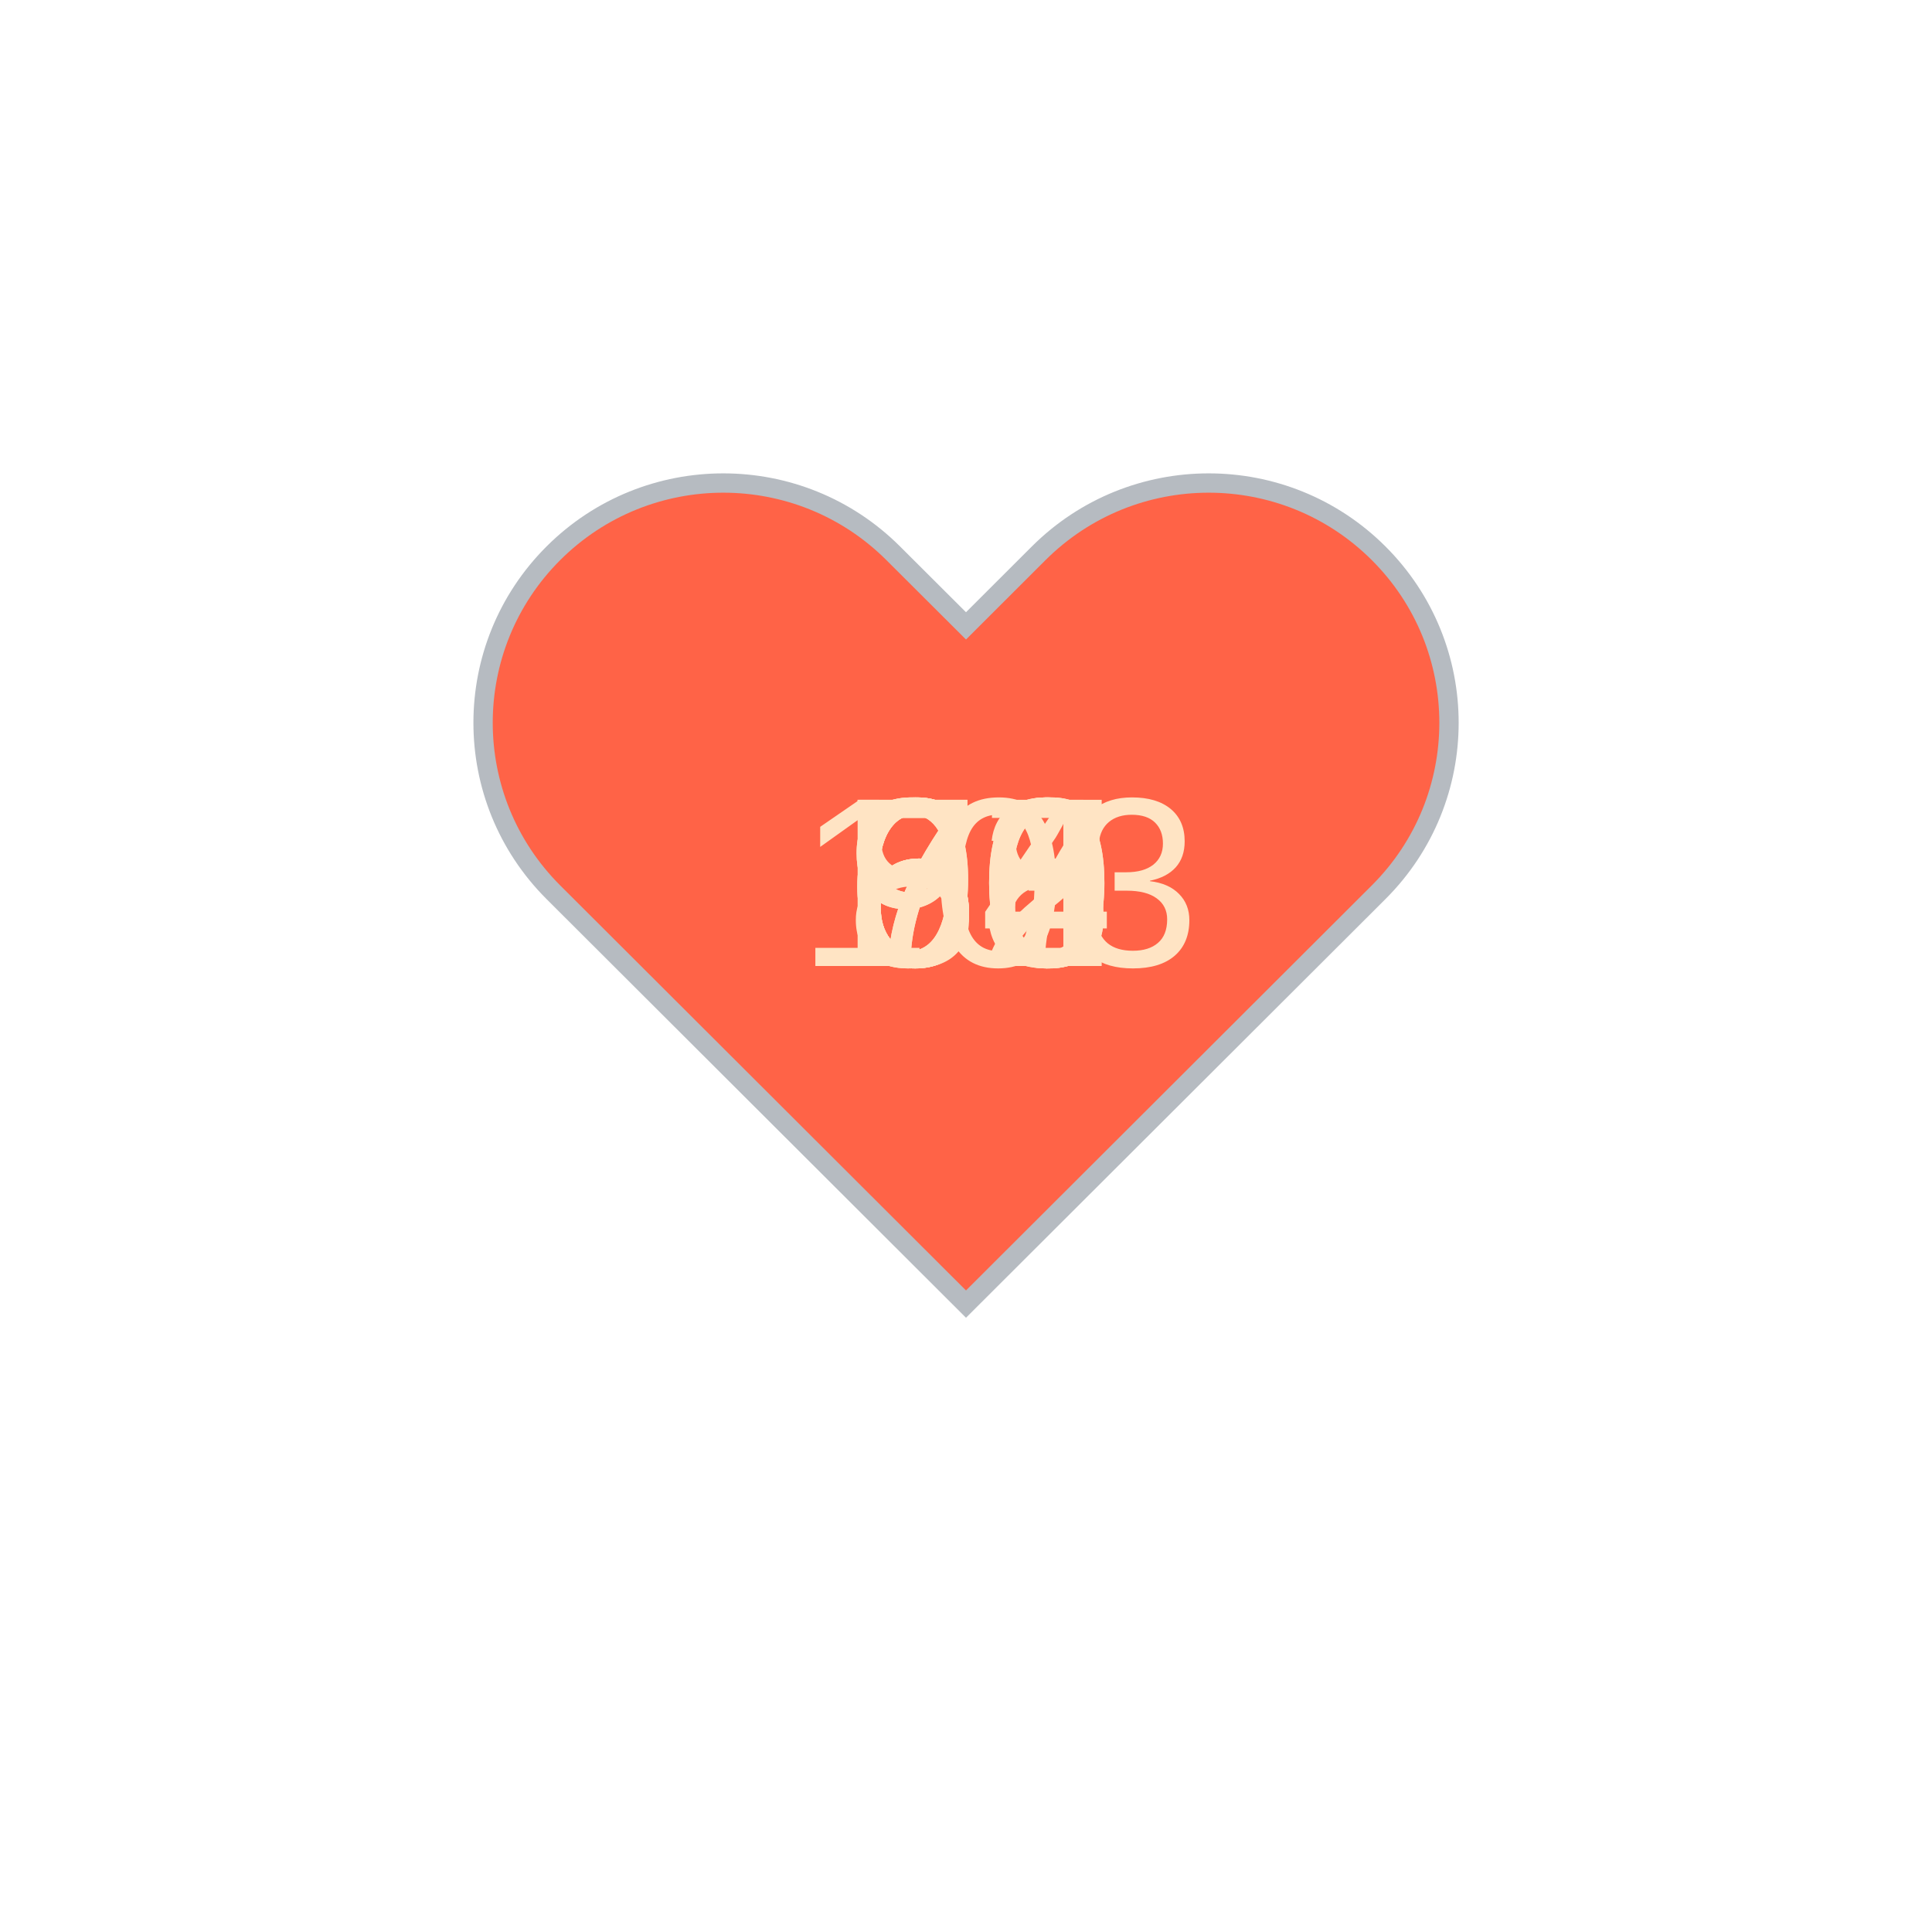
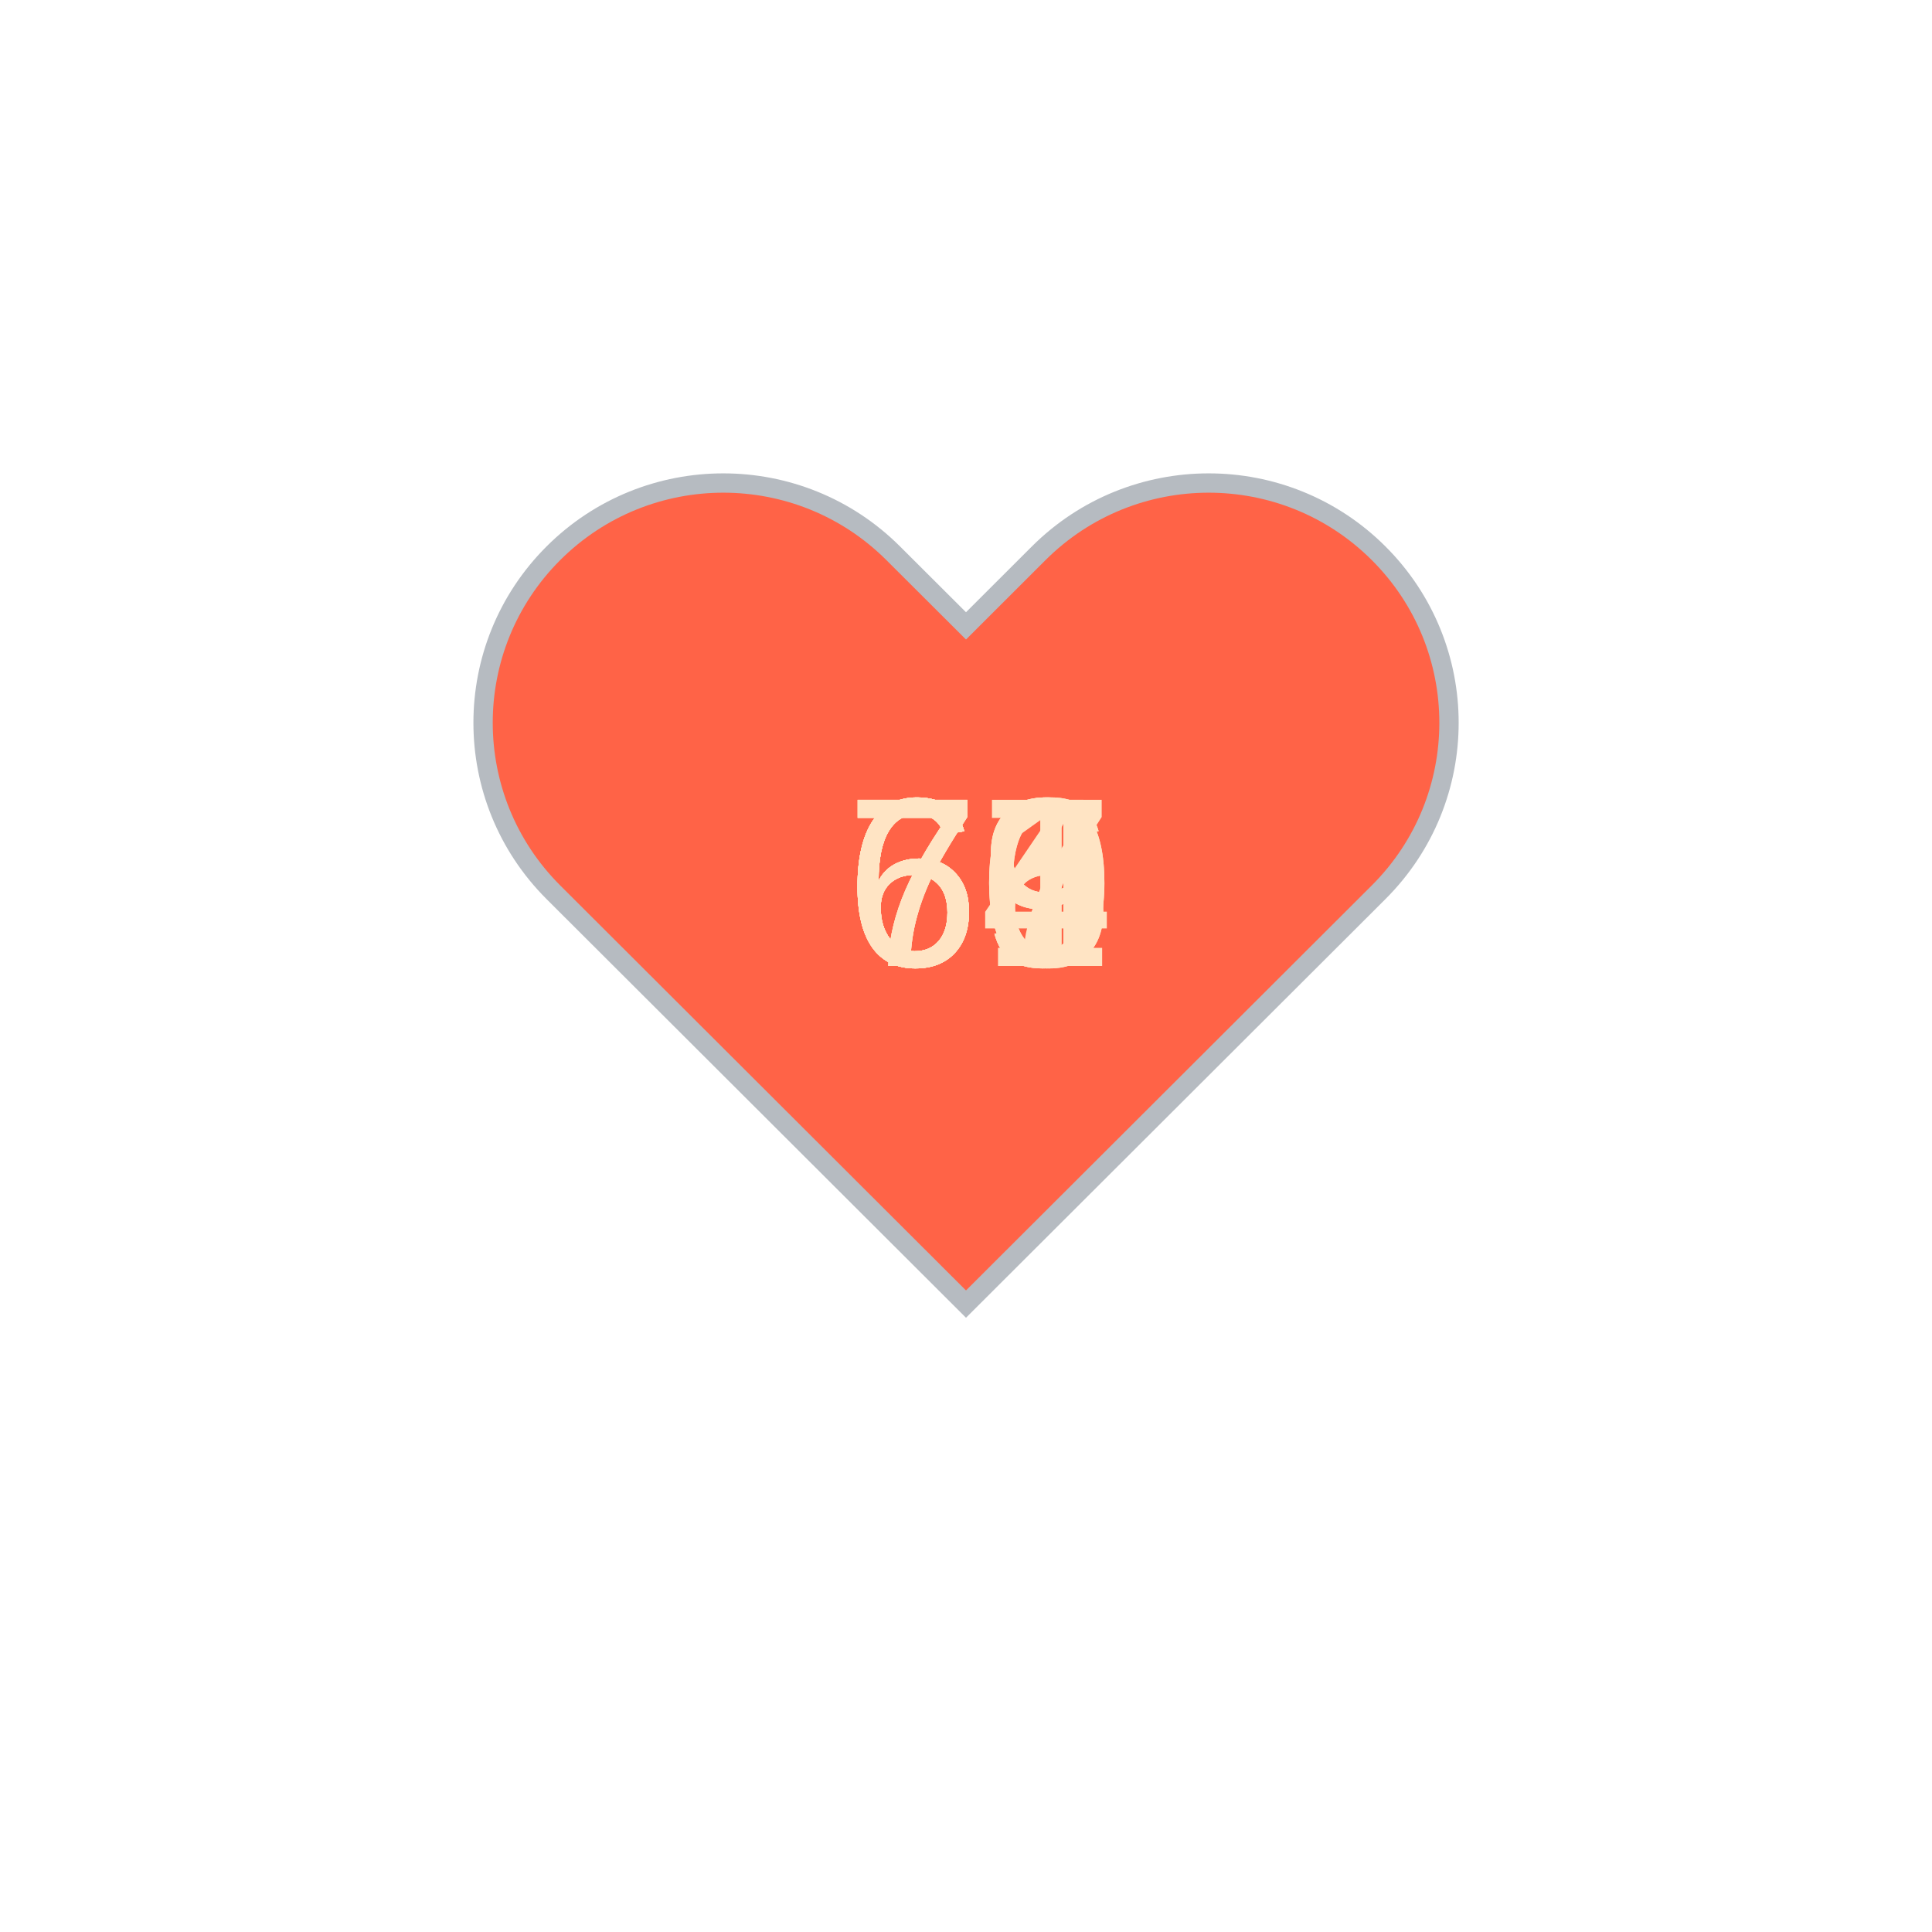
<svg xmlns="http://www.w3.org/2000/svg" baseProfile="full" height="150" version="1.1" viewBox="0,0,200,200" width="150">
  <defs />
  <g transform="translate(100 100)">
    <path d="M92.71,7.27L92.71,7.27c-9.71-9.69-25.46-9.69-35.18,0L50,14.79l-7.54-7.52C32.75-2.42,17-2.42,7.29,7.27v0 c-9.71,9.69-9.71,25.41,0,35.1L50,85l42.71-42.63C102.43,32.68,102.43,16.96,92.71,7.27z" fill="tomato" stroke="#B6BBC1" stroke-width="2" transform="translate(-50 -50)" />
    <animateTransform additive="sum" attributeName="transform" dur="1.2s" repeatCount="indefinite" type="scale" values="1; 1.5; 1.25; 1.5; 1.5; 1;" />
-     <text fill="bisque" style="font-size:25px; font-family:Arial" transform="translate(-12.5 0)">70<animate attributeName="visibility" dur="12.0s" keyTimes="0;0.1;0.2;0.3;0.4;0.5;0.6;0.7;0.8;0.9;1.0" repeatCount="indefinite" values="visible;hidden;hidden;hidden;hidden;hidden;hidden;hidden;hidden;hidden;hidden" />
+     <text fill="bisque" style="font-size:25px; font-family:Arial" transform="translate(-12.5 0)">66<animate attributeName="visibility" dur="12.0s" keyTimes="0;0.1;0.2;0.3;0.4;0.5;0.6;0.7;0.8;0.9;1.0" repeatCount="indefinite" values="visible;hidden;hidden;hidden;hidden;hidden;hidden;hidden;hidden;hidden;hidden" />
    </text>
-     <text fill="bisque" style="font-size:25px; font-family:Arial" transform="translate(-12.5 0)">67<animate attributeName="visibility" dur="12.0s" keyTimes="0;0.1;0.2;0.3;0.4;0.5;0.6;0.7;0.8;0.9;1.0" repeatCount="indefinite" values="hidden;visible;hidden;hidden;hidden;hidden;hidden;hidden;hidden;hidden;hidden" />
+     <text fill="bisque" style="font-size:25px; font-family:Arial" transform="translate(-12.5 0)">69<animate attributeName="visibility" dur="12.0s" keyTimes="0;0.1;0.2;0.3;0.4;0.5;0.6;0.7;0.8;0.9;1.0" repeatCount="indefinite" values="hidden;visible;hidden;hidden;hidden;hidden;hidden;hidden;hidden;hidden;hidden" />
    </text>
-     <text fill="bisque" style="font-size:25px; font-family:Arial" transform="translate(-12.5 0)">72<animate attributeName="visibility" dur="12.0s" keyTimes="0;0.1;0.2;0.3;0.4;0.5;0.6;0.7;0.8;0.9;1.0" repeatCount="indefinite" values="hidden;hidden;visible;hidden;hidden;hidden;hidden;hidden;hidden;hidden;hidden" />
+     <text fill="bisque" style="font-size:25px; font-family:Arial" transform="translate(-12.5 0)">67<animate attributeName="visibility" dur="12.0s" keyTimes="0;0.1;0.2;0.3;0.4;0.5;0.6;0.7;0.8;0.9;1.0" repeatCount="indefinite" values="hidden;hidden;visible;hidden;hidden;hidden;hidden;hidden;hidden;hidden;hidden" />
    </text>
-     <text fill="bisque" style="font-size:25px; font-family:Arial" transform="translate(-12.5 0)">68<animate attributeName="visibility" dur="12.0s" keyTimes="0;0.1;0.2;0.3;0.4;0.5;0.6;0.7;0.8;0.9;1.0" repeatCount="indefinite" values="hidden;hidden;hidden;visible;hidden;hidden;hidden;hidden;hidden;hidden;hidden" />
+     <text fill="bisque" style="font-size:25px; font-family:Arial" transform="translate(-12.5 0)">69<animate attributeName="visibility" dur="12.0s" keyTimes="0;0.1;0.2;0.3;0.4;0.5;0.6;0.7;0.8;0.9;1.0" repeatCount="indefinite" values="hidden;hidden;hidden;visible;hidden;hidden;hidden;hidden;hidden;hidden;hidden" />
    </text>
-     <text fill="bisque" style="font-size:25px; font-family:Arial" transform="translate(-12.5 0)">64<animate attributeName="visibility" dur="12.0s" keyTimes="0;0.1;0.2;0.3;0.4;0.5;0.6;0.7;0.8;0.9;1.0" repeatCount="indefinite" values="hidden;hidden;hidden;hidden;visible;hidden;hidden;hidden;hidden;hidden;hidden" />
+     <text fill="bisque" style="font-size:25px; font-family:Arial" transform="translate(-12.5 0)">69<animate attributeName="visibility" dur="12.0s" keyTimes="0;0.1;0.2;0.3;0.4;0.5;0.6;0.7;0.8;0.9;1.0" repeatCount="indefinite" values="hidden;hidden;hidden;hidden;visible;hidden;hidden;hidden;hidden;hidden;hidden" />
    </text>
-     <text fill="bisque" style="font-size:25px; font-family:Arial" transform="translate(-12.5 0)">66<animate attributeName="visibility" dur="12.0s" keyTimes="0;0.1;0.2;0.3;0.4;0.5;0.6;0.7;0.8;0.9;1.0" repeatCount="indefinite" values="hidden;hidden;hidden;hidden;hidden;visible;hidden;hidden;hidden;hidden;hidden" />
+     <text fill="bisque" style="font-size:25px; font-family:Arial" transform="translate(-12.5 0)">70<animate attributeName="visibility" dur="12.0s" keyTimes="0;0.1;0.2;0.3;0.4;0.5;0.6;0.7;0.8;0.9;1.0" repeatCount="indefinite" values="hidden;hidden;hidden;hidden;hidden;visible;hidden;hidden;hidden;hidden;hidden" />
    </text>
-     <text fill="bisque" style="font-size:25px; font-family:Arial" transform="translate(-12.5 0)">90<animate attributeName="visibility" dur="12.0s" keyTimes="0;0.1;0.2;0.3;0.4;0.5;0.6;0.7;0.8;0.9;1.0" repeatCount="indefinite" values="hidden;hidden;hidden;hidden;hidden;hidden;visible;hidden;hidden;hidden;hidden" />
+     <text fill="bisque" style="font-size:25px; font-family:Arial" transform="translate(-12.5 0)">64<animate attributeName="visibility" dur="12.0s" keyTimes="0;0.1;0.2;0.3;0.4;0.5;0.6;0.7;0.8;0.9;1.0" repeatCount="indefinite" values="hidden;hidden;hidden;hidden;hidden;hidden;visible;hidden;hidden;hidden;hidden" />
    </text>
-     <text fill="bisque" style="font-size:25px; font-family:Arial" transform="translate(-12.5 0)">93<animate attributeName="visibility" dur="12.0s" keyTimes="0;0.1;0.2;0.3;0.4;0.5;0.6;0.7;0.8;0.9;1.0" repeatCount="indefinite" values="hidden;hidden;hidden;hidden;hidden;hidden;hidden;visible;hidden;hidden;hidden" />
+     <text fill="bisque" style="font-size:25px; font-family:Arial" transform="translate(-12.5 0)">66<animate attributeName="visibility" dur="12.0s" keyTimes="0;0.1;0.2;0.3;0.4;0.5;0.6;0.7;0.8;0.9;1.0" repeatCount="indefinite" values="hidden;hidden;hidden;hidden;hidden;hidden;hidden;visible;hidden;hidden;hidden" />
    </text>
-     <text fill="bisque" style="font-size:25px; font-family:Arial" transform="translate(-17.5 0)">103<animate attributeName="visibility" dur="12.0s" keyTimes="0;0.1;0.2;0.3;0.4;0.5;0.6;0.7;0.8;0.9;1.0" repeatCount="indefinite" values="hidden;hidden;hidden;hidden;hidden;hidden;hidden;hidden;visible;hidden;hidden" />
+     <text fill="bisque" style="font-size:25px; font-family:Arial" transform="translate(-12.5 0)">70<animate attributeName="visibility" dur="12.0s" keyTimes="0;0.1;0.2;0.3;0.4;0.5;0.6;0.7;0.8;0.9;1.0" repeatCount="indefinite" values="hidden;hidden;hidden;hidden;hidden;hidden;hidden;hidden;visible;hidden;hidden" />
    </text>
-     <text fill="bisque" style="font-size:25px; font-family:Arial" transform="translate(-12.5 0)">86<animate attributeName="visibility" dur="12.0s" keyTimes="0;0.1;0.2;0.3;0.4;0.5;0.6;0.7;0.8;0.9;1.0" repeatCount="indefinite" values="hidden;hidden;hidden;hidden;hidden;hidden;hidden;hidden;hidden;visible;hidden" />
+     <text fill="bisque" style="font-size:25px; font-family:Arial" transform="translate(-12.5 0)">71<animate attributeName="visibility" dur="12.0s" keyTimes="0;0.1;0.2;0.3;0.4;0.5;0.6;0.7;0.8;0.9;1.0" repeatCount="indefinite" values="hidden;hidden;hidden;hidden;hidden;hidden;hidden;hidden;hidden;visible;hidden" />
    </text>
  </g>
</svg>
